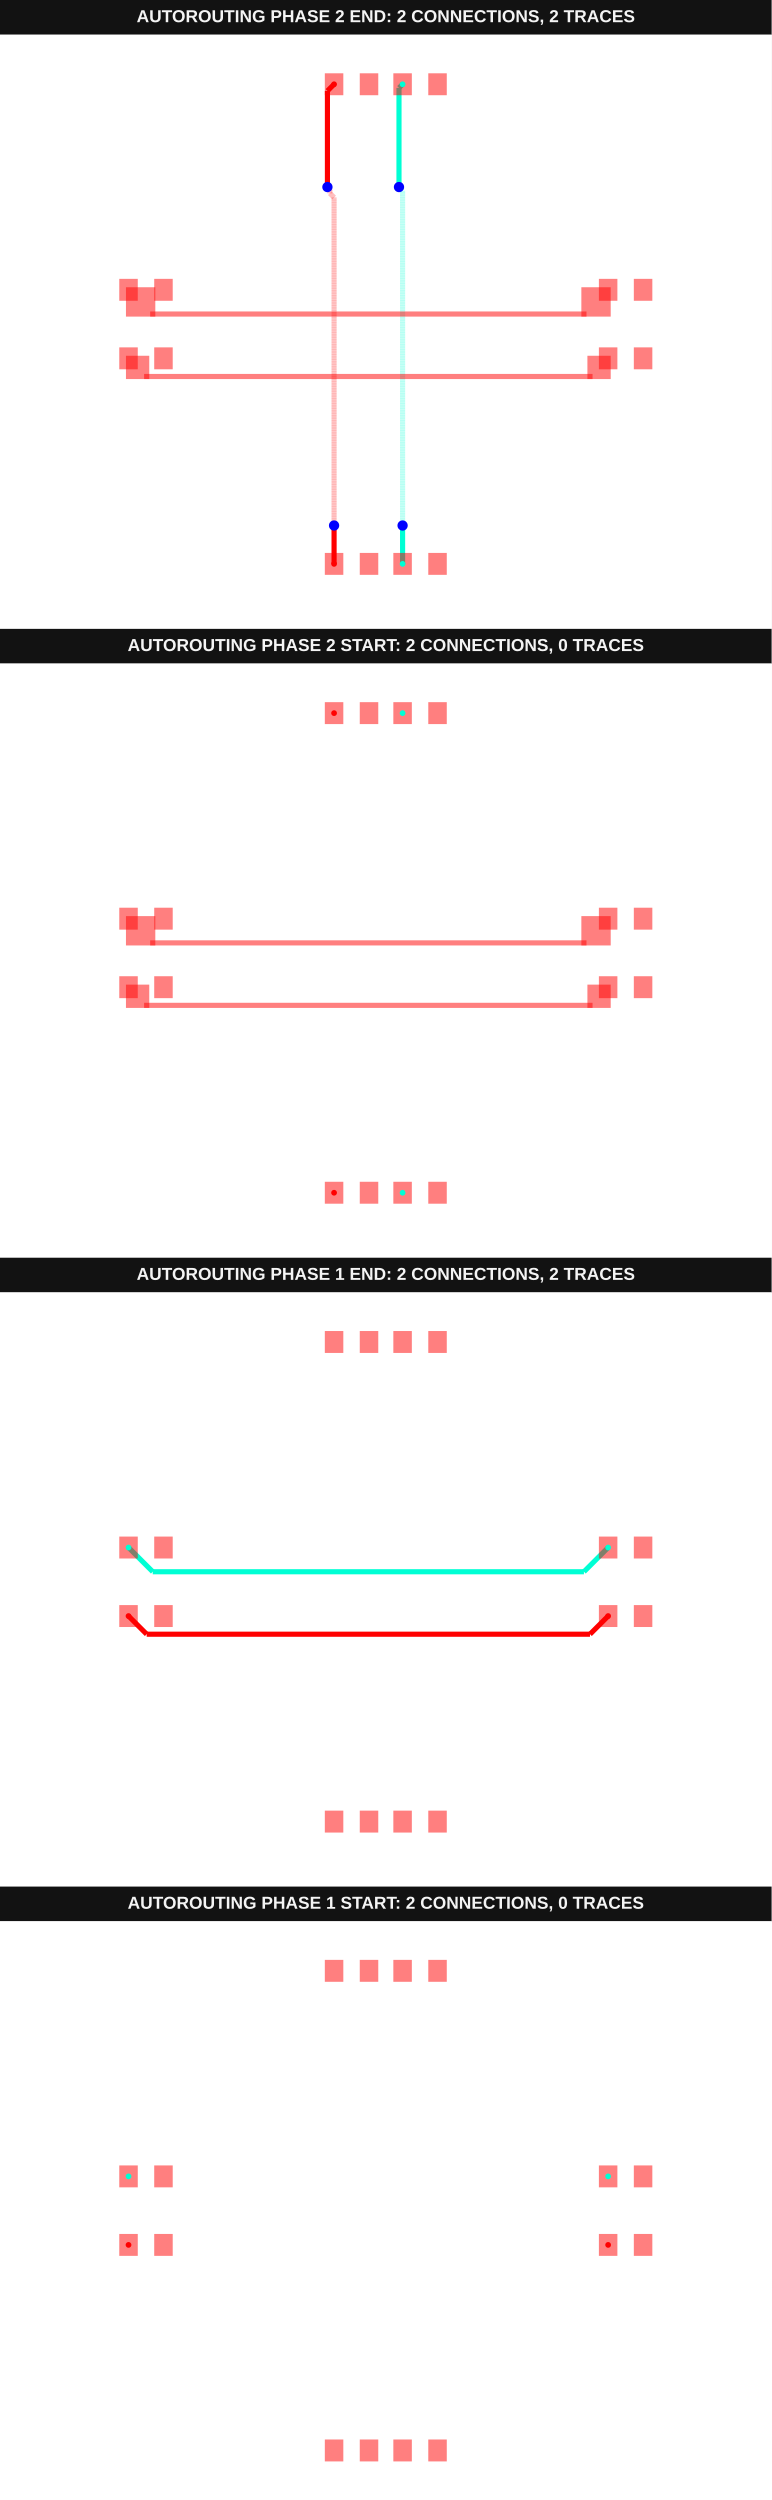
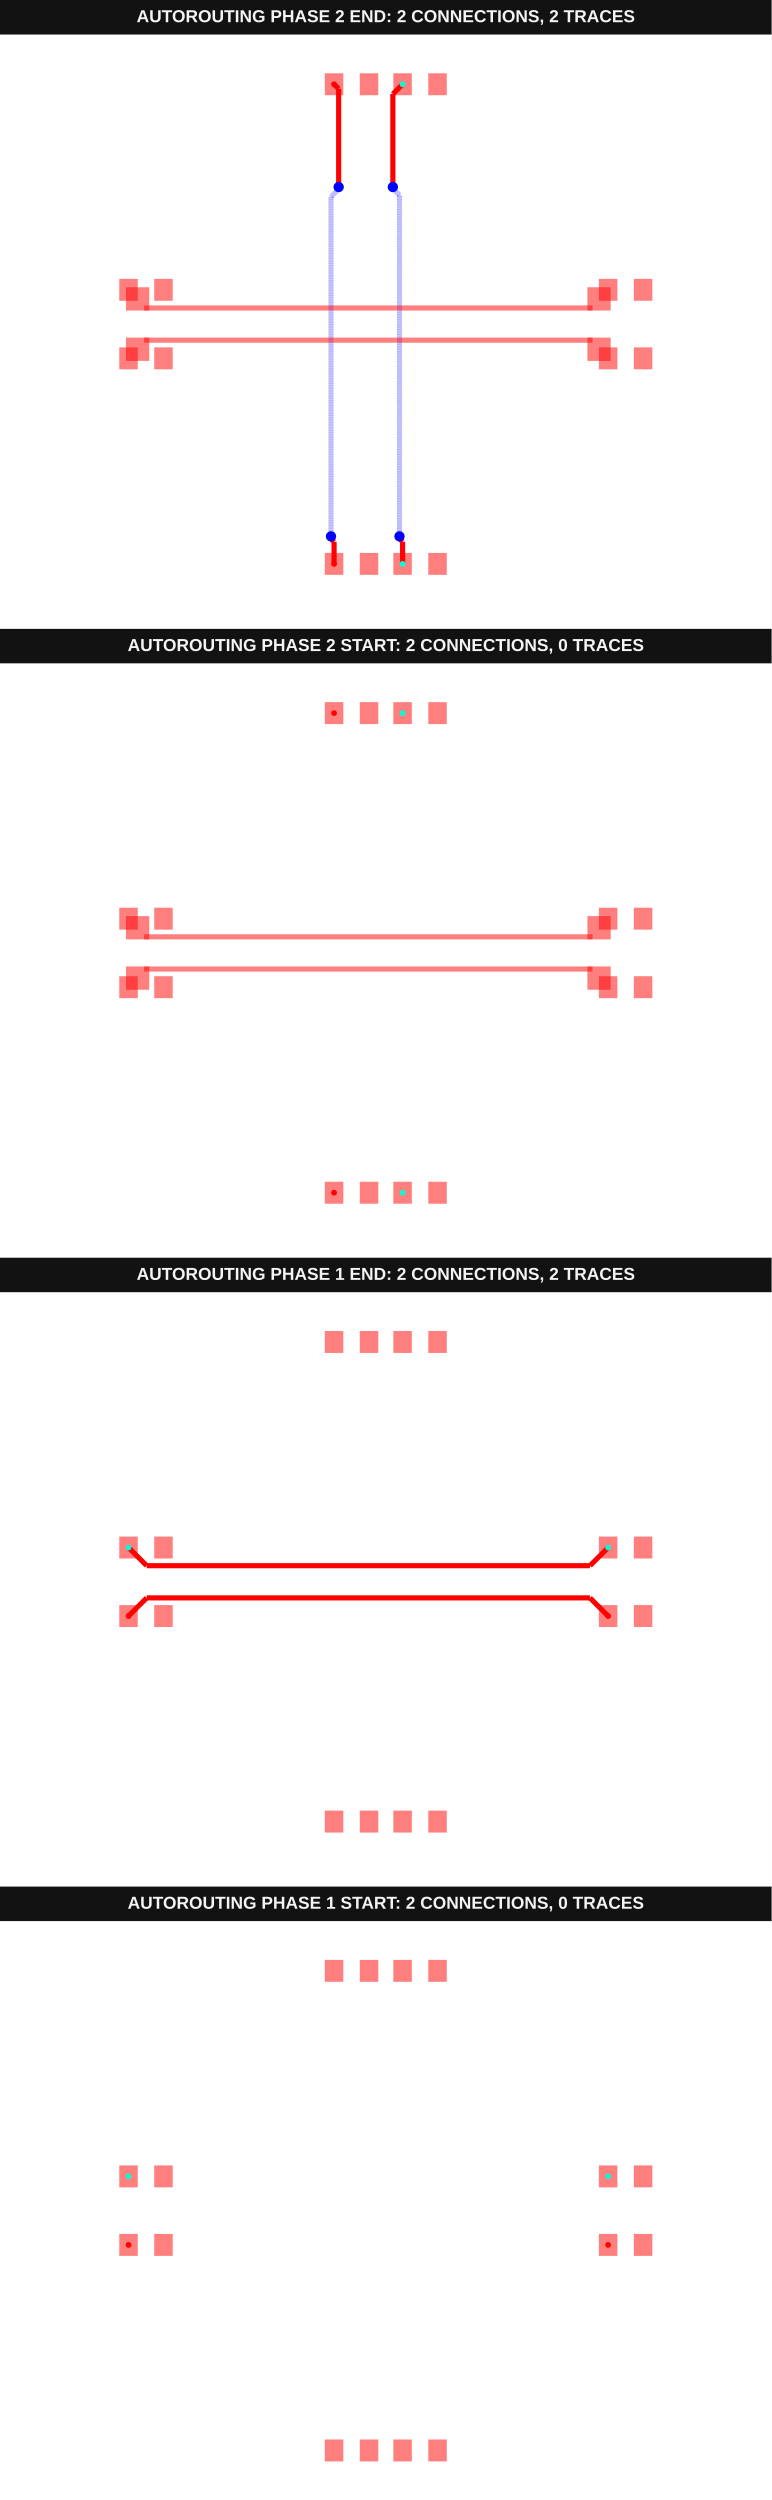
<svg xmlns="http://www.w3.org/2000/svg" width="800" height="2592" viewBox="0 0 800 2592" data-testid="autoroutingphase-connection-phase-index-arrays-horizontal-first-autorouting-srj-stack">
  <g transform="translate(0, 0) scale(1, 1) translate(0, 0)">
    <g transform="translate(0, 0) scale(1, 1) translate(0, 0)">
      <rect x="0" y="0" width="800" height="36" fill="#121212" />
      <text x="400" y="23" fill="#f4f4f4" font-family="Arial, sans-serif" font-size="18" font-weight="700" text-anchor="middle">AUTOROUTING PHASE 2 END: 2 CONNECTIONS, 2 TRACES</text>
    </g>
    <g transform="translate(0, 36) scale(1, 1) translate(0, 0)">
      <rect width="100%" height="100%" fill="#fff" />
      <g>
-         <polyline data-points="0.49,-7 0.49,-6.000100282116065" data-type="line" data-label="" points="417.404,548.634 417.404,513.118" fill="none" stroke="hsl(170, 100%, 50%)" stroke-width="5.328" />
-       </g>
-       <g>
-         <polyline data-points="0.49,-6.000100282116065 0.49,-5.88" data-type="line" data-label="" points="417.404,513.118 417.404,508.852" fill="none" stroke="hsl(170, 100%, 50%)" stroke-width="5.328" />
-       </g>
-       <g>
-         <polyline data-points="0.49,-5.88 0.49,3.8695000487016307" data-type="line" data-label="" points="417.404,508.852 417.404,162.559" fill="none" stroke="rgba(0,255,213,0.5)" stroke-width="5.328" stroke-dasharray="0.2 0.2" />
-       </g>
-       <g>
-         <polyline data-points="0.49,3.8695000487016307 0.49,3.895" data-type="line" data-label="" points="417.404,162.559 417.404,161.653" fill="none" stroke="rgba(0,255,213,0.5)" stroke-width="5.328" stroke-dasharray="0.2 0.2" />
-       </g>
-       <g>
-         <polyline data-points="0.49,3.895 0.385,4" data-type="line" data-label="" points="417.404,161.653 413.675,157.923" fill="none" stroke="rgba(0,255,213,0.5)" stroke-width="5.328" stroke-dasharray="0.2 0.2" />
-       </g>
-       <g>
-         <polyline data-points="0.385,4 0.385,6.895" data-type="line" data-label="" points="413.675,157.923 413.675,55.096" fill="none" stroke="hsl(170, 100%, 50%)" stroke-width="5.328" />
-       </g>
-       <g>
-         <polyline data-points="0.385,6.895 0.49,7" data-type="line" data-label="" points="413.675,55.096 417.404,51.366" fill="none" stroke="hsl(170, 100%, 50%)" stroke-width="5.328" />
-       </g>
-       <g>
-         <polyline data-points="-1.51,-7 -1.51,-6.000100282116065" data-type="line" data-label="" points="346.366,548.634 346.366,513.118" fill="none" stroke="hsl(0, 100%, 50%)" stroke-width="5.328" />
-       </g>
-       <g>
-         <polyline data-points="-1.51,-6.000100282116065 -1.51,-5.88" data-type="line" data-label="" points="346.366,513.118 346.366,508.852" fill="none" stroke="hsl(0, 100%, 50%)" stroke-width="5.328" />
-       </g>
-       <g>
-         <polyline data-points="-1.51,-5.88 -1.51,3.695608149244669" data-type="line" data-label="" points="346.366,508.852 346.366,168.735" fill="none" stroke="rgba(255,0,0,0.5)" stroke-width="5.328" stroke-dasharray="0.2 0.2" />
-       </g>
-       <g>
-         <polyline data-points="-1.51,3.695608149244669 -1.6327016928877272,3.818309842132396" data-type="line" data-label="" points="346.366,168.735 342.008,164.377" fill="none" stroke="rgba(255,0,0,0.5)" stroke-width="5.328" stroke-dasharray="0.2 0.2" />
-       </g>
-       <g>
-         <polyline data-points="-1.6327016928877272,3.818309842132396 -1.6327016928877272,3.928701692887727" data-type="line" data-label="" points="342.008,164.377 342.008,160.456" fill="none" stroke="rgba(255,0,0,0.5)" stroke-width="5.328" stroke-dasharray="0.2 0.2" />
-       </g>
-       <g>
-         <polyline data-points="-1.6327016928877272,3.928701692887727 -1.704,4" data-type="line" data-label="" points="342.008,160.456 339.475,157.923" fill="none" stroke="rgba(255,0,0,0.5)" stroke-width="5.328" stroke-dasharray="0.2 0.2" />
-       </g>
-       <g>
-         <polyline data-points="-1.704,4 -1.704,6.806" data-type="line" data-label="" points="339.475,157.923 339.475,58.257" fill="none" stroke="hsl(0, 100%, 50%)" stroke-width="5.328" />
-       </g>
-       <g>
-         <polyline data-points="-1.704,6.806 -1.51,7" data-type="line" data-label="" points="339.475,58.257 346.366,51.366" fill="none" stroke="hsl(0, 100%, 50%)" stroke-width="5.328" />
+         <polyline data-points="0.49,-7 0.49,-6.354608908753576" data-type="line" data-label="" points="417.404,548.634 417.404,525.71" fill="none" stroke="red" stroke-width="5.328" />
+       </g>
+       <g>
+         <polyline data-points="0.49,-6.354608908753576 0.4160884016837967,-6.280697310437373" data-type="line" data-label="" points="417.404,525.71 414.779,523.085" fill="none" stroke="red" stroke-width="5.328" />
+       </g>
+       <g>
+         <polyline data-points="0.4160884016837967,-6.280697310437373 0.4160884016837967,-6.213088401683796" data-type="line" data-label="" points="414.779,523.085 414.779,520.683" fill="none" stroke="red" stroke-width="5.328" />
+       </g>
+       <g>
+         <polyline data-points="0.4160884016837967,-6.213088401683796 0.4,-6.197" data-type="line" data-label="" points="414.779,520.683 414.208,520.112" fill="none" stroke="red" stroke-width="5.328" />
+       </g>
+       <g>
+         <polyline data-points="0.4,-6.197 0.4,3.7632247915640518" data-type="line" data-label="" points="414.208,520.112 414.208,166.334" fill="none" stroke="rgba(0,0,255,0.5)" stroke-width="5.328" stroke-dasharray="0.2 0.2" />
+       </g>
+       <g>
+         <polyline data-points="0.4,3.7632247915640518 0.19623121566224638,3.9669935759018053" data-type="line" data-label="" points="414.208,166.334 406.97,159.096" fill="none" stroke="rgba(0,0,255,0.5)" stroke-width="5.328" stroke-dasharray="0.2 0.2" />
+       </g>
+       <g>
+         <polyline data-points="0.19623121566224638,3.9669935759018053 0.19623121566224638,3.9902312156622464" data-type="line" data-label="" points="406.97,159.096 406.97,158.27" fill="none" stroke="rgba(0,0,255,0.5)" stroke-width="5.328" stroke-dasharray="0.2 0.2" />
+       </g>
+       <g>
+         <polyline data-points="0.19623121566224638,3.9902312156622464 0.206,4" data-type="line" data-label="" points="406.97,158.27 407.317,157.923" fill="none" stroke="rgba(0,0,255,0.5)" stroke-width="5.328" stroke-dasharray="0.2 0.2" />
+       </g>
+       <g>
+         <polyline data-points="0.206,4 0.206,6.716" data-type="line" data-label="" points="407.317,157.923 407.317,61.454" fill="none" stroke="red" stroke-width="5.328" />
+       </g>
+       <g>
+         <polyline data-points="0.206,6.716 0.49,7" data-type="line" data-label="" points="407.317,61.454 417.404,51.366" fill="none" stroke="red" stroke-width="5.328" />
+       </g>
+       <g>
+         <polyline data-points="-1.51,-7 -1.51,-6.354608908753576" data-type="line" data-label="" points="346.366,548.634 346.366,525.71" fill="none" stroke="red" stroke-width="5.328" />
+       </g>
+       <g>
+         <polyline data-points="-1.51,-6.354608908753576 -1.5839115983162033,-6.280697310437373" data-type="line" data-label="" points="346.366,525.71 343.741,523.085" fill="none" stroke="red" stroke-width="5.328" />
+       </g>
+       <g>
+         <polyline data-points="-1.5839115983162033,-6.280697310437373 -1.5839115983162033,-6.213088401683796" data-type="line" data-label="" points="343.741,523.085 343.741,520.683" fill="none" stroke="red" stroke-width="5.328" />
+       </g>
+       <g>
+         <polyline data-points="-1.5839115983162033,-6.213088401683796 -1.6,-6.197" data-type="line" data-label="" points="343.741,520.683 343.169,520.112" fill="none" stroke="red" stroke-width="5.328" />
+       </g>
+       <g>
+         <polyline data-points="-1.6,-6.197 -1.6,3.717176116101862" data-type="line" data-label="" points="343.169,520.112 343.169,167.969" fill="none" stroke="rgba(0,0,255,0.5)" stroke-width="5.328" stroke-dasharray="0.2 0.2" />
+       </g>
+       <g>
+         <polyline data-points="-1.6,3.717176116101862 -1.3637360222465453,3.953440093855317" data-type="line" data-label="" points="343.169,167.969 351.561,159.577" fill="none" stroke="rgba(0,0,255,0.5)" stroke-width="5.328" stroke-dasharray="0.2 0.2" />
+       </g>
+       <g>
+         <polyline data-points="-1.3637360222465453,3.953440093855317 -1.3637360222465453,3.9877360222465454" data-type="line" data-label="" points="351.561,159.577 351.561,158.359" fill="none" stroke="rgba(0,0,255,0.5)" stroke-width="5.328" stroke-dasharray="0.2 0.2" />
+       </g>
+       <g>
+         <polyline data-points="-1.3637360222465453,3.9877360222465454 -1.376,4" data-type="line" data-label="" points="351.561,158.359 351.126,157.923" fill="none" stroke="rgba(0,0,255,0.5)" stroke-width="5.328" stroke-dasharray="0.2 0.2" />
+       </g>
+       <g>
+         <polyline data-points="-1.376,4 -1.376,6.866" data-type="line" data-label="" points="351.126,157.923 351.126,56.126" fill="none" stroke="red" stroke-width="5.328" />
+       </g>
+       <g>
+         <polyline data-points="-1.376,6.866 -1.51,7" data-type="line" data-label="" points="351.126,56.126 346.366,51.366" fill="none" stroke="red" stroke-width="5.328" />
      </g>
      <g>
        <rect data-type="rect" data-label="top" data-x="-7.51" data-y="-1" x="123.661" y="324.153" width="19.18" height="22.732" fill="rgba(255,0,0,0.5)" stroke="black" stroke-width="0.028" />
      </g>
      <g>
        <rect data-type="rect" data-label="top" data-x="-6.49" data-y="-1" x="159.891" y="324.153" width="19.18" height="22.732" fill="rgba(255,0,0,0.5)" stroke="black" stroke-width="0.028" />
      </g>
      <g>
        <rect data-type="rect" data-label="top" data-x="6.49" data-y="-1" x="620.929" y="324.153" width="19.18" height="22.732" fill="rgba(255,0,0,0.5)" stroke="black" stroke-width="0.028" />
      </g>
      <g>
        <rect data-type="rect" data-label="top" data-x="7.51" data-y="-1" x="657.158" y="324.153" width="19.18" height="22.732" fill="rgba(255,0,0,0.5)" stroke="black" stroke-width="0.028" />
      </g>
      <g>
        <rect data-type="rect" data-label="top" data-x="-7.51" data-y="1" x="123.661" y="253.115" width="19.18" height="22.732" fill="rgba(255,0,0,0.5)" stroke="black" stroke-width="0.028" />
      </g>
      <g>
        <rect data-type="rect" data-label="top" data-x="-6.49" data-y="1" x="159.891" y="253.115" width="19.18" height="22.732" fill="rgba(255,0,0,0.5)" stroke="black" stroke-width="0.028" />
      </g>
      <g>
        <rect data-type="rect" data-label="top" data-x="6.49" data-y="1" x="620.929" y="253.115" width="19.18" height="22.732" fill="rgba(255,0,0,0.5)" stroke="black" stroke-width="0.028" />
      </g>
      <g>
        <rect data-type="rect" data-label="top" data-x="7.51" data-y="1" x="657.158" y="253.115" width="19.18" height="22.732" fill="rgba(255,0,0,0.5)" stroke="black" stroke-width="0.028" />
      </g>
      <g>
        <rect data-type="rect" data-label="top source_trace_2" data-x="-1.51" data-y="-7" x="336.776" y="537.268" width="19.18" height="22.732" fill="rgba(255,0,0,0.5)" stroke="black" stroke-width="0.028" />
      </g>
      <g>
        <rect data-type="rect" data-label="top" data-x="-0.49" data-y="-7" x="373.005" y="537.268" width="19.18" height="22.732" fill="rgba(255,0,0,0.5)" stroke="black" stroke-width="0.028" />
      </g>
      <g>
        <rect data-type="rect" data-label="top source_trace_2" data-x="-1.51" data-y="7" x="336.776" y="40" width="19.18" height="22.732" fill="rgba(255,0,0,0.5)" stroke="black" stroke-width="0.028" />
      </g>
      <g>
        <rect data-type="rect" data-label="top" data-x="-0.49" data-y="7" x="373.005" y="40" width="19.18" height="22.732" fill="rgba(255,0,0,0.5)" stroke="black" stroke-width="0.028" />
      </g>
      <g>
        <rect data-type="rect" data-label="top source_trace_3" data-x="0.49" data-y="-7" x="407.814" y="537.268" width="19.18" height="22.732" fill="rgba(255,0,0,0.5)" stroke="black" stroke-width="0.028" />
      </g>
      <g>
        <rect data-type="rect" data-label="top" data-x="1.51" data-y="-7" x="444.044" y="537.268" width="19.18" height="22.732" fill="rgba(255,0,0,0.5)" stroke="black" stroke-width="0.028" />
      </g>
      <g>
        <rect data-type="rect" data-label="top source_trace_3" data-x="0.49" data-y="7" x="407.814" y="40" width="19.18" height="22.732" fill="rgba(255,0,0,0.5)" stroke="black" stroke-width="0.028" />
      </g>
      <g>
        <rect data-type="rect" data-label="top" data-x="1.51" data-y="7" x="444.044" y="40" width="19.18" height="22.732" fill="rgba(255,0,0,0.5)" stroke="black" stroke-width="0.028" />
      </g>
      <g>
-         <rect data-type="rect" data-label="top" data-x="6.136529208875306" data-y="0.6465292088753052" x="602.745" y="261.817" width="30.438" height="30.438" fill="rgba(255,0,0,0.5)" stroke="black" stroke-width="0.028" />
-       </g>
-       <g>
-         <rect data-type="rect" data-label="top" data-x="-0.5099999999999998" data-y="0.29305841775061026" x="155.697" y="286.927" width="452.376" height="5.328" fill="rgba(255,0,0,0.5)" stroke="black" stroke-width="0.028" />
-       </g>
-       <g>
-         <rect data-type="rect" data-label="top" data-x="-7.156529208875305" data-y="0.6465292088753052" x="130.587" y="261.817" width="30.438" height="30.438" fill="rgba(255,0,0,0.5)" stroke="black" stroke-width="0.028" />
-       </g>
-       <g>
-         <rect data-type="rect" data-label="top" data-x="6.224925564700711" data-y="-1.2650744352992893" x="609.025" y="332.855" width="24.158" height="24.158" fill="rgba(255,0,0,0.5)" stroke="black" stroke-width="0.028" />
-       </g>
-       <g>
-         <rect data-type="rect" data-label="top" data-x="-0.5099999999999998" data-y="-1.5301488705985786" x="149.418" y="351.686" width="464.935" height="5.328" fill="rgba(255,0,0,0.5)" stroke="black" stroke-width="0.028" />
-       </g>
-       <g>
-         <rect data-type="rect" data-label="top" data-x="-7.2449255647007105" data-y="-1.2650744352992893" x="130.587" y="332.855" width="24.158" height="24.158" fill="rgba(255,0,0,0.5)" stroke="black" stroke-width="0.028" />
-       </g>
-       <circle data-type="circle" data-label="" data-x="0.49" data-y="-5.88" cx="417.404" cy="508.852" r="5.328" fill="blue" stroke="none" stroke-width="0.028" />
-       <circle data-type="circle" data-label="" data-x="0.385" data-y="4" cx="413.675" cy="157.923" r="5.328" fill="blue" stroke="none" stroke-width="0.028" />
-       <circle data-type="circle" data-label="" data-x="-1.51" data-y="-5.88" cx="346.366" cy="508.852" r="5.328" fill="blue" stroke="none" stroke-width="0.028" />
-       <circle data-type="circle" data-label="" data-x="-1.704" data-y="4" cx="339.475" cy="157.923" r="5.328" fill="blue" stroke="none" stroke-width="0.028" />
+         <rect data-type="rect" data-label="top" data-x="6.224927151937232" data-y="0.7349271519372309" x="609.025" y="261.817" width="24.158" height="24.158" fill="rgba(255,0,0,0.5)" stroke="black" stroke-width="0.028" />
+       </g>
+       <g>
+         <rect data-type="rect" data-label="top" data-x="-0.5099999999999998" data-y="0.4698543038744619" x="149.418" y="280.647" width="464.935" height="5.328" fill="rgba(255,0,0,0.5)" stroke="black" stroke-width="0.028" />
+       </g>
+       <g>
+         <rect data-type="rect" data-label="top" data-x="-7.244927151937231" data-y="0.7349271519372309" x="130.587" y="261.817" width="24.158" height="24.158" fill="rgba(255,0,0,0.5)" stroke="black" stroke-width="0.028" />
+       </g>
+       <g>
+         <rect data-type="rect" data-label="top" data-x="6.224927243549956" data-y="-0.7349272435499561" x="609.025" y="314.025" width="24.158" height="24.158" fill="rgba(255,0,0,0.5)" stroke="black" stroke-width="0.028" />
+       </g>
+       <g>
+         <rect data-type="rect" data-label="top" data-x="-0.5099999999999998" data-y="-0.4698544870999122" x="149.418" y="314.025" width="464.935" height="5.328" fill="rgba(255,0,0,0.5)" stroke="black" stroke-width="0.028" />
+       </g>
+       <g>
+         <rect data-type="rect" data-label="top" data-x="-7.244927243549956" data-y="-0.7349272435499561" x="130.587" y="314.025" width="24.158" height="24.158" fill="rgba(255,0,0,0.5)" stroke="black" stroke-width="0.028" />
+       </g>
+       <circle data-type="circle" data-label="" data-x="0.4" data-y="-6.197" cx="414.208" cy="520.112" r="5.328" fill="blue" stroke="none" stroke-width="0.028" />
+       <circle data-type="circle" data-label="" data-x="0.206" data-y="4" cx="407.317" cy="157.923" r="5.328" fill="blue" stroke="none" stroke-width="0.028" />
+       <circle data-type="circle" data-label="" data-x="-1.6" data-y="-6.197" cx="343.169" cy="520.112" r="5.328" fill="blue" stroke="none" stroke-width="0.028" />
+       <circle data-type="circle" data-label="" data-x="-1.376" data-y="4" cx="351.126" cy="157.923" r="5.328" fill="blue" stroke="none" stroke-width="0.028" />
      <g>
        <circle data-type="point" data-label="source_trace_2 source_trace_2 top" data-x="-1.51" data-y="-7" cx="346.366" cy="548.634" r="3" fill="hsl(0, 100%, 50%)" />
      </g>
      <g>
        <circle data-type="point" data-label="source_trace_2 source_trace_2 top" data-x="-1.51" data-y="7" cx="346.366" cy="51.366" r="3" fill="hsl(0, 100%, 50%)" />
      </g>
      <g>
        <circle data-type="point" data-label="source_trace_3 source_trace_3 top" data-x="0.49" data-y="-7" cx="417.404" cy="548.634" r="3" fill="hsl(170, 100%, 50%)" />
      </g>
      <g>
        <circle data-type="point" data-label="source_trace_3 source_trace_3 top" data-x="0.49" data-y="7" cx="417.404" cy="51.366" r="3" fill="hsl(170, 100%, 50%)" />
      </g>
      <g id="crosshair__stack1" style="display: none">
        <line id="crosshair-h__stack1" y1="0" y2="600" stroke="#666" stroke-width="0.5" />
        <line id="crosshair-v__stack1" x1="0" x2="800" stroke="#666" stroke-width="0.5" />
        <text id="coordinates__stack1" font-family="monospace" font-size="12" fill="#666" />
      </g>
    </g>
  </g>
  <g transform="translate(0, 652) scale(1, 1) translate(0, 0)">
    <g transform="translate(0, 0) scale(1, 1) translate(0, 0)">
      <rect x="0" y="0" width="800" height="36" fill="#121212" />
      <text x="400" y="23" fill="#f4f4f4" font-family="Arial, sans-serif" font-size="18" font-weight="700" text-anchor="middle">AUTOROUTING PHASE 2 START: 2 CONNECTIONS, 0 TRACES</text>
    </g>
    <g transform="translate(0, 36) scale(1, 1) translate(0, 0)">
      <rect width="100%" height="100%" fill="#fff" />
      <g>
        <rect data-type="rect" data-label="top" data-x="-7.51" data-y="-1" x="123.661" y="324.153" width="19.18" height="22.732" fill="rgba(255,0,0,0.5)" stroke="black" stroke-width="0.028" />
      </g>
      <g>
        <rect data-type="rect" data-label="top" data-x="-6.49" data-y="-1" x="159.891" y="324.153" width="19.18" height="22.732" fill="rgba(255,0,0,0.5)" stroke="black" stroke-width="0.028" />
      </g>
      <g>
        <rect data-type="rect" data-label="top" data-x="6.49" data-y="-1" x="620.929" y="324.153" width="19.18" height="22.732" fill="rgba(255,0,0,0.5)" stroke="black" stroke-width="0.028" />
      </g>
      <g>
        <rect data-type="rect" data-label="top" data-x="7.51" data-y="-1" x="657.158" y="324.153" width="19.18" height="22.732" fill="rgba(255,0,0,0.5)" stroke="black" stroke-width="0.028" />
      </g>
      <g>
        <rect data-type="rect" data-label="top" data-x="-7.51" data-y="1" x="123.661" y="253.115" width="19.18" height="22.732" fill="rgba(255,0,0,0.5)" stroke="black" stroke-width="0.028" />
      </g>
      <g>
        <rect data-type="rect" data-label="top" data-x="-6.49" data-y="1" x="159.891" y="253.115" width="19.18" height="22.732" fill="rgba(255,0,0,0.5)" stroke="black" stroke-width="0.028" />
      </g>
      <g>
        <rect data-type="rect" data-label="top" data-x="6.49" data-y="1" x="620.929" y="253.115" width="19.18" height="22.732" fill="rgba(255,0,0,0.5)" stroke="black" stroke-width="0.028" />
      </g>
      <g>
        <rect data-type="rect" data-label="top" data-x="7.51" data-y="1" x="657.158" y="253.115" width="19.18" height="22.732" fill="rgba(255,0,0,0.5)" stroke="black" stroke-width="0.028" />
      </g>
      <g>
        <rect data-type="rect" data-label="top source_trace_2" data-x="-1.51" data-y="-7" x="336.776" y="537.268" width="19.18" height="22.732" fill="rgba(255,0,0,0.5)" stroke="black" stroke-width="0.028" />
      </g>
      <g>
        <rect data-type="rect" data-label="top" data-x="-0.49" data-y="-7" x="373.005" y="537.268" width="19.18" height="22.732" fill="rgba(255,0,0,0.5)" stroke="black" stroke-width="0.028" />
      </g>
      <g>
        <rect data-type="rect" data-label="top source_trace_2" data-x="-1.51" data-y="7" x="336.776" y="40" width="19.18" height="22.732" fill="rgba(255,0,0,0.5)" stroke="black" stroke-width="0.028" />
      </g>
      <g>
        <rect data-type="rect" data-label="top" data-x="-0.49" data-y="7" x="373.005" y="40" width="19.18" height="22.732" fill="rgba(255,0,0,0.5)" stroke="black" stroke-width="0.028" />
      </g>
      <g>
        <rect data-type="rect" data-label="top source_trace_3" data-x="0.49" data-y="-7" x="407.814" y="537.268" width="19.18" height="22.732" fill="rgba(255,0,0,0.5)" stroke="black" stroke-width="0.028" />
      </g>
      <g>
        <rect data-type="rect" data-label="top" data-x="1.51" data-y="-7" x="444.044" y="537.268" width="19.18" height="22.732" fill="rgba(255,0,0,0.5)" stroke="black" stroke-width="0.028" />
      </g>
      <g>
        <rect data-type="rect" data-label="top source_trace_3" data-x="0.49" data-y="7" x="407.814" y="40" width="19.18" height="22.732" fill="rgba(255,0,0,0.5)" stroke="black" stroke-width="0.028" />
      </g>
      <g>
        <rect data-type="rect" data-label="top" data-x="1.51" data-y="7" x="444.044" y="40" width="19.18" height="22.732" fill="rgba(255,0,0,0.5)" stroke="black" stroke-width="0.028" />
      </g>
      <g>
-         <rect data-type="rect" data-label="top" data-x="6.136529208875306" data-y="0.6465292088753052" x="602.745" y="261.817" width="30.438" height="30.438" fill="rgba(255,0,0,0.5)" stroke="black" stroke-width="0.028" />
-       </g>
-       <g>
-         <rect data-type="rect" data-label="top" data-x="-0.5099999999999998" data-y="0.29305841775061026" x="155.697" y="286.927" width="452.376" height="5.328" fill="rgba(255,0,0,0.5)" stroke="black" stroke-width="0.028" />
-       </g>
-       <g>
-         <rect data-type="rect" data-label="top" data-x="-7.156529208875305" data-y="0.6465292088753052" x="130.587" y="261.817" width="30.438" height="30.438" fill="rgba(255,0,0,0.5)" stroke="black" stroke-width="0.028" />
-       </g>
-       <g>
-         <rect data-type="rect" data-label="top" data-x="6.224925564700711" data-y="-1.2650744352992893" x="609.025" y="332.855" width="24.158" height="24.158" fill="rgba(255,0,0,0.5)" stroke="black" stroke-width="0.028" />
-       </g>
-       <g>
-         <rect data-type="rect" data-label="top" data-x="-0.5099999999999998" data-y="-1.5301488705985786" x="149.418" y="351.686" width="464.935" height="5.328" fill="rgba(255,0,0,0.5)" stroke="black" stroke-width="0.028" />
-       </g>
-       <g>
-         <rect data-type="rect" data-label="top" data-x="-7.2449255647007105" data-y="-1.2650744352992893" x="130.587" y="332.855" width="24.158" height="24.158" fill="rgba(255,0,0,0.5)" stroke="black" stroke-width="0.028" />
+         <rect data-type="rect" data-label="top" data-x="6.224927151937232" data-y="0.7349271519372309" x="609.025" y="261.817" width="24.158" height="24.158" fill="rgba(255,0,0,0.5)" stroke="black" stroke-width="0.028" />
+       </g>
+       <g>
+         <rect data-type="rect" data-label="top" data-x="-0.5099999999999998" data-y="0.4698543038744619" x="149.418" y="280.647" width="464.935" height="5.328" fill="rgba(255,0,0,0.5)" stroke="black" stroke-width="0.028" />
+       </g>
+       <g>
+         <rect data-type="rect" data-label="top" data-x="-7.244927151937231" data-y="0.7349271519372309" x="130.587" y="261.817" width="24.158" height="24.158" fill="rgba(255,0,0,0.5)" stroke="black" stroke-width="0.028" />
+       </g>
+       <g>
+         <rect data-type="rect" data-label="top" data-x="6.224927243549956" data-y="-0.7349272435499561" x="609.025" y="314.025" width="24.158" height="24.158" fill="rgba(255,0,0,0.5)" stroke="black" stroke-width="0.028" />
+       </g>
+       <g>
+         <rect data-type="rect" data-label="top" data-x="-0.5099999999999998" data-y="-0.4698544870999122" x="149.418" y="314.025" width="464.935" height="5.328" fill="rgba(255,0,0,0.5)" stroke="black" stroke-width="0.028" />
+       </g>
+       <g>
+         <rect data-type="rect" data-label="top" data-x="-7.244927243549956" data-y="-0.7349272435499561" x="130.587" y="314.025" width="24.158" height="24.158" fill="rgba(255,0,0,0.5)" stroke="black" stroke-width="0.028" />
      </g>
      <g>
        <circle data-type="point" data-label="source_trace_2 source_trace_2 top" data-x="-1.51" data-y="-7" cx="346.366" cy="548.634" r="3" fill="hsl(0, 100%, 50%)" />
      </g>
      <g>
        <circle data-type="point" data-label="source_trace_2 source_trace_2 top" data-x="-1.51" data-y="7" cx="346.366" cy="51.366" r="3" fill="hsl(0, 100%, 50%)" />
      </g>
      <g>
        <circle data-type="point" data-label="source_trace_3 source_trace_3 top" data-x="0.49" data-y="-7" cx="417.404" cy="548.634" r="3" fill="hsl(170, 100%, 50%)" />
      </g>
      <g>
        <circle data-type="point" data-label="source_trace_3 source_trace_3 top" data-x="0.49" data-y="7" cx="417.404" cy="51.366" r="3" fill="hsl(170, 100%, 50%)" />
      </g>
      <g id="crosshair__stack1__stack1" style="display: none">
        <line id="crosshair-h__stack1__stack1" y1="0" y2="600" stroke="#666" stroke-width="0.5" />
        <line id="crosshair-v__stack1__stack1" x1="0" x2="800" stroke="#666" stroke-width="0.5" />
        <text id="coordinates__stack1__stack1" font-family="monospace" font-size="12" fill="#666" />
      </g>
    </g>
  </g>
  <g transform="translate(0, 1304) scale(1, 1) translate(0, 0)">
    <g transform="translate(0, 0) scale(1, 1) translate(0, 0)">
      <rect x="0" y="0" width="800" height="36" fill="#121212" />
      <text x="400" y="23" fill="#f4f4f4" font-family="Arial, sans-serif" font-size="18" font-weight="700" text-anchor="middle">AUTOROUTING PHASE 1 END: 2 CONNECTIONS, 2 TRACES</text>
    </g>
    <g transform="translate(0, 36) scale(1, 1) translate(0, 0)">
      <rect width="100%" height="100%" fill="#fff" />
      <g>
-         <polyline data-points="6.49,1 5.783058417750611,0.29305841775061026" data-type="line" data-label="" points="630.519,264.481 605.409,289.591" fill="none" stroke="hsl(170, 100%, 50%)" stroke-width="5.328" />
-       </g>
-       <g>
-         <polyline data-points="5.783058417750611,0.29305841775061026 -6.80305841775061,0.29305841775061026" data-type="line" data-label="" points="605.409,289.591 158.361,289.591" fill="none" stroke="hsl(170, 100%, 50%)" stroke-width="5.328" />
-       </g>
-       <g>
-         <polyline data-points="-6.80305841775061,0.29305841775061026 -7.51,1" data-type="line" data-label="" points="158.361,289.591 133.251,264.481" fill="none" stroke="hsl(170, 100%, 50%)" stroke-width="5.328" />
-       </g>
-       <g>
-         <polyline data-points="6.49,-1 5.959851129401422,-1.5301488705985786" data-type="line" data-label="" points="630.519,335.519 611.689,354.35" fill="none" stroke="hsl(0, 100%, 50%)" stroke-width="5.328" />
-       </g>
-       <g>
-         <polyline data-points="5.959851129401422,-1.5301488705985786 -6.979851129401421,-1.5301488705985786" data-type="line" data-label="" points="611.689,354.35 152.082,354.35" fill="none" stroke="hsl(0, 100%, 50%)" stroke-width="5.328" />
-       </g>
-       <g>
-         <polyline data-points="-6.979851129401421,-1.5301488705985786 -7.51,-1" data-type="line" data-label="" points="152.082,354.35 133.251,335.519" fill="none" stroke="hsl(0, 100%, 50%)" stroke-width="5.328" />
+         <polyline data-points="6.49,1 5.9598543038744625,0.4698543038744619" data-type="line" data-label="" points="630.519,264.481 611.689,283.311" fill="none" stroke="red" stroke-width="5.328" />
+       </g>
+       <g>
+         <polyline data-points="5.9598543038744625,0.4698543038744619 -6.979854303874462,0.4698543038744619" data-type="line" data-label="" points="611.689,283.311 152.082,283.311" fill="none" stroke="red" stroke-width="5.328" />
+       </g>
+       <g>
+         <polyline data-points="-6.979854303874462,0.4698543038744619 -7.51,1" data-type="line" data-label="" points="152.082,283.311 133.251,264.481" fill="none" stroke="red" stroke-width="5.328" />
+       </g>
+       <g>
+         <polyline data-points="6.49,-1 5.959854487099912,-0.4698544870999122" data-type="line" data-label="" points="630.519,335.519 611.689,316.689" fill="none" stroke="red" stroke-width="5.328" />
+       </g>
+       <g>
+         <polyline data-points="5.959854487099912,-0.4698544870999122 -6.979854487099912,-0.4698544870999122" data-type="line" data-label="" points="611.689,316.689 152.082,316.689" fill="none" stroke="red" stroke-width="5.328" />
+       </g>
+       <g>
+         <polyline data-points="-6.979854487099912,-0.4698544870999122 -7.51,-1" data-type="line" data-label="" points="152.082,316.689 133.251,335.519" fill="none" stroke="red" stroke-width="5.328" />
      </g>
      <g>
        <rect data-type="rect" data-label="top source_trace_0" data-x="-7.51" data-y="-1" x="123.661" y="324.153" width="19.18" height="22.732" fill="rgba(255,0,0,0.5)" stroke="black" stroke-width="0.028" />
      </g>
      <g>
        <rect data-type="rect" data-label="top" data-x="-6.49" data-y="-1" x="159.891" y="324.153" width="19.18" height="22.732" fill="rgba(255,0,0,0.5)" stroke="black" stroke-width="0.028" />
      </g>
      <g>
        <rect data-type="rect" data-label="top source_trace_0" data-x="6.49" data-y="-1" x="620.929" y="324.153" width="19.18" height="22.732" fill="rgba(255,0,0,0.5)" stroke="black" stroke-width="0.028" />
      </g>
      <g>
        <rect data-type="rect" data-label="top" data-x="7.51" data-y="-1" x="657.158" y="324.153" width="19.18" height="22.732" fill="rgba(255,0,0,0.5)" stroke="black" stroke-width="0.028" />
      </g>
      <g>
        <rect data-type="rect" data-label="top source_trace_1" data-x="-7.51" data-y="1" x="123.661" y="253.115" width="19.18" height="22.732" fill="rgba(255,0,0,0.5)" stroke="black" stroke-width="0.028" />
      </g>
      <g>
        <rect data-type="rect" data-label="top" data-x="-6.49" data-y="1" x="159.891" y="253.115" width="19.18" height="22.732" fill="rgba(255,0,0,0.5)" stroke="black" stroke-width="0.028" />
      </g>
      <g>
        <rect data-type="rect" data-label="top source_trace_1" data-x="6.49" data-y="1" x="620.929" y="253.115" width="19.18" height="22.732" fill="rgba(255,0,0,0.5)" stroke="black" stroke-width="0.028" />
      </g>
      <g>
        <rect data-type="rect" data-label="top" data-x="7.51" data-y="1" x="657.158" y="253.115" width="19.18" height="22.732" fill="rgba(255,0,0,0.5)" stroke="black" stroke-width="0.028" />
      </g>
      <g>
        <rect data-type="rect" data-label="top" data-x="-1.51" data-y="-7" x="336.776" y="537.268" width="19.18" height="22.732" fill="rgba(255,0,0,0.5)" stroke="black" stroke-width="0.028" />
      </g>
      <g>
        <rect data-type="rect" data-label="top" data-x="-0.49" data-y="-7" x="373.005" y="537.268" width="19.18" height="22.732" fill="rgba(255,0,0,0.5)" stroke="black" stroke-width="0.028" />
      </g>
      <g>
        <rect data-type="rect" data-label="top" data-x="-1.51" data-y="7" x="336.776" y="40" width="19.18" height="22.732" fill="rgba(255,0,0,0.5)" stroke="black" stroke-width="0.028" />
      </g>
      <g>
        <rect data-type="rect" data-label="top" data-x="-0.49" data-y="7" x="373.005" y="40" width="19.18" height="22.732" fill="rgba(255,0,0,0.5)" stroke="black" stroke-width="0.028" />
      </g>
      <g>
        <rect data-type="rect" data-label="top" data-x="0.49" data-y="-7" x="407.814" y="537.268" width="19.18" height="22.732" fill="rgba(255,0,0,0.5)" stroke="black" stroke-width="0.028" />
      </g>
      <g>
        <rect data-type="rect" data-label="top" data-x="1.51" data-y="-7" x="444.044" y="537.268" width="19.18" height="22.732" fill="rgba(255,0,0,0.5)" stroke="black" stroke-width="0.028" />
      </g>
      <g>
        <rect data-type="rect" data-label="top" data-x="0.49" data-y="7" x="407.814" y="40" width="19.18" height="22.732" fill="rgba(255,0,0,0.5)" stroke="black" stroke-width="0.028" />
      </g>
      <g>
        <rect data-type="rect" data-label="top" data-x="1.51" data-y="7" x="444.044" y="40" width="19.18" height="22.732" fill="rgba(255,0,0,0.5)" stroke="black" stroke-width="0.028" />
      </g>
      <g>
        <circle data-type="point" data-label="source_trace_0 source_trace_0 top" data-x="-7.51" data-y="-1" cx="133.251" cy="335.519" r="3" fill="hsl(0, 100%, 50%)" />
      </g>
      <g>
        <circle data-type="point" data-label="source_trace_0 source_trace_0 top" data-x="6.49" data-y="-1" cx="630.519" cy="335.519" r="3" fill="hsl(0, 100%, 50%)" />
      </g>
      <g>
        <circle data-type="point" data-label="source_trace_1 source_trace_1 top" data-x="-7.51" data-y="1" cx="133.251" cy="264.481" r="3" fill="hsl(170, 100%, 50%)" />
      </g>
      <g>
        <circle data-type="point" data-label="source_trace_1 source_trace_1 top" data-x="6.49" data-y="1" cx="630.519" cy="264.481" r="3" fill="hsl(170, 100%, 50%)" />
      </g>
      <g id="crosshair__stack1__stack2" style="display: none">
        <line id="crosshair-h__stack1__stack2" y1="0" y2="600" stroke="#666" stroke-width="0.5" />
        <line id="crosshair-v__stack1__stack2" x1="0" x2="800" stroke="#666" stroke-width="0.5" />
        <text id="coordinates__stack1__stack2" font-family="monospace" font-size="12" fill="#666" />
      </g>
    </g>
  </g>
  <g transform="translate(0, 1956) scale(1, 1) translate(0, 0)">
    <g transform="translate(0, 0) scale(1, 1) translate(0, 0)">
      <rect x="0" y="0" width="800" height="36" fill="#121212" />
      <text x="400" y="23" fill="#f4f4f4" font-family="Arial, sans-serif" font-size="18" font-weight="700" text-anchor="middle">AUTOROUTING PHASE 1 START: 2 CONNECTIONS, 0 TRACES</text>
    </g>
    <g transform="translate(0, 36) scale(1, 1) translate(0, 0)">
      <rect width="100%" height="100%" fill="#fff" />
      <g>
        <rect data-type="rect" data-label="top source_trace_0" data-x="-7.51" data-y="-1" x="123.661" y="324.153" width="19.18" height="22.732" fill="rgba(255,0,0,0.5)" stroke="black" stroke-width="0.028" />
      </g>
      <g>
        <rect data-type="rect" data-label="top" data-x="-6.49" data-y="-1" x="159.891" y="324.153" width="19.18" height="22.732" fill="rgba(255,0,0,0.5)" stroke="black" stroke-width="0.028" />
      </g>
      <g>
        <rect data-type="rect" data-label="top source_trace_0" data-x="6.49" data-y="-1" x="620.929" y="324.153" width="19.18" height="22.732" fill="rgba(255,0,0,0.5)" stroke="black" stroke-width="0.028" />
      </g>
      <g>
        <rect data-type="rect" data-label="top" data-x="7.51" data-y="-1" x="657.158" y="324.153" width="19.18" height="22.732" fill="rgba(255,0,0,0.5)" stroke="black" stroke-width="0.028" />
      </g>
      <g>
        <rect data-type="rect" data-label="top source_trace_1" data-x="-7.51" data-y="1" x="123.661" y="253.115" width="19.18" height="22.732" fill="rgba(255,0,0,0.5)" stroke="black" stroke-width="0.028" />
      </g>
      <g>
        <rect data-type="rect" data-label="top" data-x="-6.49" data-y="1" x="159.891" y="253.115" width="19.18" height="22.732" fill="rgba(255,0,0,0.5)" stroke="black" stroke-width="0.028" />
      </g>
      <g>
        <rect data-type="rect" data-label="top source_trace_1" data-x="6.49" data-y="1" x="620.929" y="253.115" width="19.18" height="22.732" fill="rgba(255,0,0,0.5)" stroke="black" stroke-width="0.028" />
      </g>
      <g>
        <rect data-type="rect" data-label="top" data-x="7.51" data-y="1" x="657.158" y="253.115" width="19.18" height="22.732" fill="rgba(255,0,0,0.5)" stroke="black" stroke-width="0.028" />
      </g>
      <g>
        <rect data-type="rect" data-label="top" data-x="-1.51" data-y="-7" x="336.776" y="537.268" width="19.18" height="22.732" fill="rgba(255,0,0,0.5)" stroke="black" stroke-width="0.028" />
      </g>
      <g>
        <rect data-type="rect" data-label="top" data-x="-0.49" data-y="-7" x="373.005" y="537.268" width="19.18" height="22.732" fill="rgba(255,0,0,0.5)" stroke="black" stroke-width="0.028" />
      </g>
      <g>
        <rect data-type="rect" data-label="top" data-x="-1.51" data-y="7" x="336.776" y="40" width="19.18" height="22.732" fill="rgba(255,0,0,0.5)" stroke="black" stroke-width="0.028" />
      </g>
      <g>
        <rect data-type="rect" data-label="top" data-x="-0.49" data-y="7" x="373.005" y="40" width="19.18" height="22.732" fill="rgba(255,0,0,0.5)" stroke="black" stroke-width="0.028" />
      </g>
      <g>
        <rect data-type="rect" data-label="top" data-x="0.49" data-y="-7" x="407.814" y="537.268" width="19.18" height="22.732" fill="rgba(255,0,0,0.5)" stroke="black" stroke-width="0.028" />
      </g>
      <g>
        <rect data-type="rect" data-label="top" data-x="1.51" data-y="-7" x="444.044" y="537.268" width="19.18" height="22.732" fill="rgba(255,0,0,0.5)" stroke="black" stroke-width="0.028" />
      </g>
      <g>
        <rect data-type="rect" data-label="top" data-x="0.49" data-y="7" x="407.814" y="40" width="19.18" height="22.732" fill="rgba(255,0,0,0.5)" stroke="black" stroke-width="0.028" />
      </g>
      <g>
        <rect data-type="rect" data-label="top" data-x="1.51" data-y="7" x="444.044" y="40" width="19.18" height="22.732" fill="rgba(255,0,0,0.5)" stroke="black" stroke-width="0.028" />
      </g>
      <g>
        <circle data-type="point" data-label="source_trace_0 source_trace_0 top" data-x="-7.51" data-y="-1" cx="133.251" cy="335.519" r="3" fill="hsl(0, 100%, 50%)" />
      </g>
      <g>
        <circle data-type="point" data-label="source_trace_0 source_trace_0 top" data-x="6.49" data-y="-1" cx="630.519" cy="335.519" r="3" fill="hsl(0, 100%, 50%)" />
      </g>
      <g>
        <circle data-type="point" data-label="source_trace_1 source_trace_1 top" data-x="-7.51" data-y="1" cx="133.251" cy="264.481" r="3" fill="hsl(170, 100%, 50%)" />
      </g>
      <g>
        <circle data-type="point" data-label="source_trace_1 source_trace_1 top" data-x="6.49" data-y="1" cx="630.519" cy="264.481" r="3" fill="hsl(170, 100%, 50%)" />
      </g>
      <g id="crosshair__stack1__stack3" style="display: none">
        <line id="crosshair-h__stack1__stack3" y1="0" y2="600" stroke="#666" stroke-width="0.5" />
        <line id="crosshair-v__stack1__stack3" x1="0" x2="800" stroke="#666" stroke-width="0.5" />
        <text id="coordinates__stack1__stack3" font-family="monospace" font-size="12" fill="#666" />
      </g>
    </g>
  </g>
</svg>
